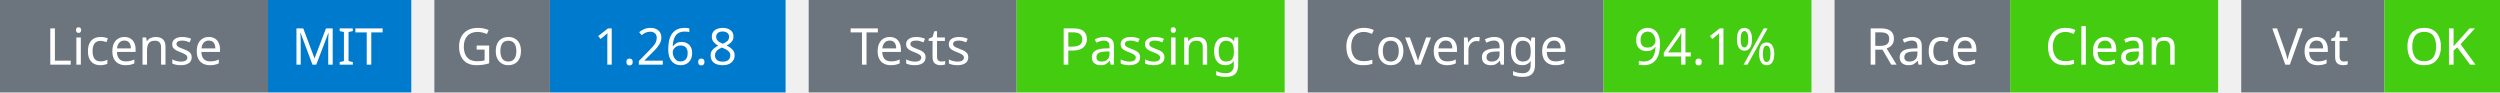
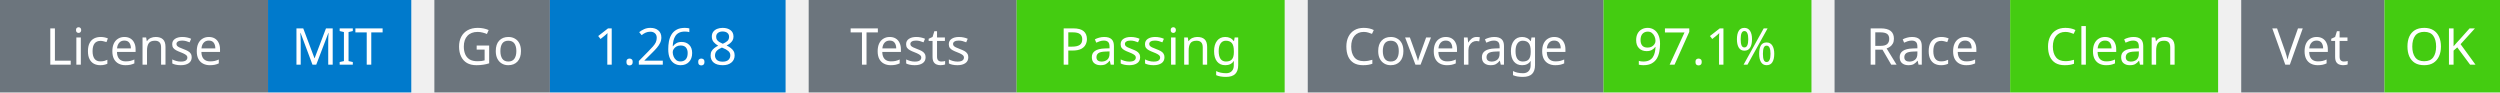
<svg xmlns="http://www.w3.org/2000/svg" width="541" height="20" viewBox="0 0 541 20">
  <g transform="translate(0, 0)">
    <rect x="0" y="0" width="58" height="20" fill="#6c757d" />
    <rect x="58" y="0" width="31" height="20" fill="#007acc" />
    <text x="29" y="14" text-anchor="middle" font-family="sans-serif" font-size="11" fill="white">License</text>
    <text x="73" y="14" text-anchor="middle" font-family="sans-serif" font-size="11" fill="white">MIT</text>
  </g>
  <g transform="translate(94, 0)">
    <rect x="0" y="0" width="25" height="20" fill="#6c757d" />
    <rect x="25" y="0" width="51" height="20" fill="#007acc" />
    <text x="12" y="14" text-anchor="middle" font-family="sans-serif" font-size="11" fill="white">Go</text>
    <text x="50" y="14" text-anchor="middle" font-family="sans-serif" font-size="11" fill="white">1.26.8</text>
  </g>
  <g transform="translate(175, 0)">
    <rect x="0" y="0" width="45" height="20" fill="#6c757d" />
    <rect x="45" y="0" width="58" height="20" fill="#4c1" />
    <text x="22" y="14" text-anchor="middle" font-family="sans-serif" font-size="11" fill="white">Tests</text>
    <text x="74" y="14" text-anchor="middle" font-family="sans-serif" font-size="11" fill="white">Passing</text>
  </g>
  <g transform="translate(283, 0)">
    <rect x="0" y="0" width="64" height="20" fill="#6c757d" />
    <rect x="64" y="0" width="45" height="20" fill="#4c1" />
    <text x="32" y="14" text-anchor="middle" font-family="sans-serif" font-size="11" fill="white">Coverage</text>
-     <text x="86" y="14" text-anchor="middle" font-family="sans-serif" font-size="11" fill="white">94.1%</text>
+     <text x="86" y="14" text-anchor="middle" font-family="sans-serif" font-size="11" fill="white">97.1%</text>
  </g>
  <g transform="translate(397, 0)">
    <rect x="0" y="0" width="38" height="20" fill="#6c757d" />
    <rect x="38" y="0" width="45" height="20" fill="#4c1" />
    <text x="19" y="14" text-anchor="middle" font-family="sans-serif" font-size="11" fill="white">Race</text>
    <text x="60" y="14" text-anchor="middle" font-family="sans-serif" font-size="11" fill="white">Clean</text>
  </g>
  <g transform="translate(485, 0)">
    <rect x="0" y="0" width="31" height="20" fill="#6c757d" />
    <rect x="31" y="0" width="25" height="20" fill="#4c1" />
    <text x="15" y="14" text-anchor="middle" font-family="sans-serif" font-size="11" fill="white">Vet</text>
    <text x="43" y="14" text-anchor="middle" font-family="sans-serif" font-size="11" fill="white">OK</text>
  </g>
</svg>
